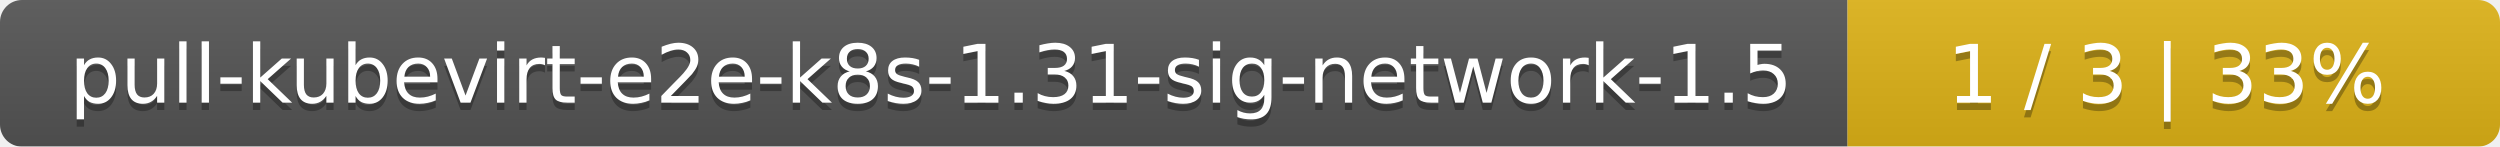
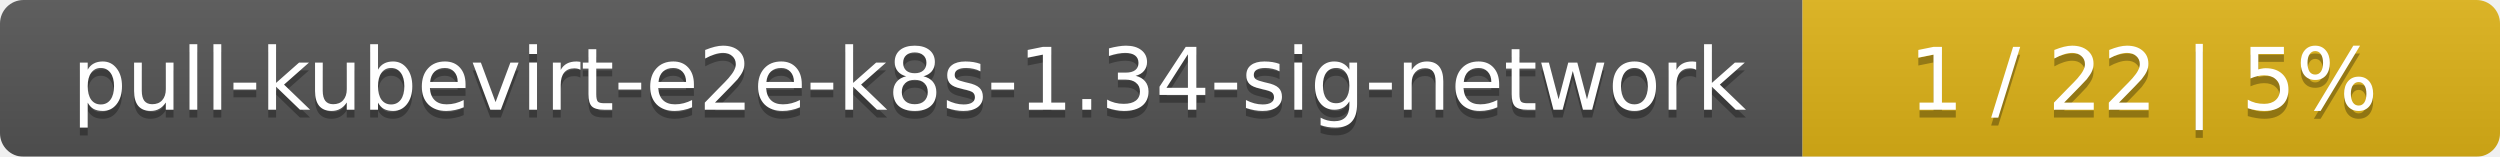
- <svg xmlns="http://www.w3.org/2000/svg" width="341" height="20">
+ <svg xmlns="http://www.w3.org/2000/svg" width="319" height="20">
  <linearGradient id="smooth" x2="0" y2="100%">
    <stop offset="0" stop-color="#bbb" stop-opacity=".1" />
    <stop offset="1" stop-opacity=".1" />
  </linearGradient>
  <mask id="round">
-     <rect width="341" height="20" rx="3" fill="#fff" />
+     <rect width="319" height="20" rx="3" fill="#fff" />
  </mask>
  <g mask="url(#round)">
-     <rect width="252" height="20" fill="#555" />
-     <rect x="252" width="89" height="20" fill="#dfb317" />
-     <rect width="341" height="20" fill="url(#smooth)" />
+     <rect width="230" height="20" fill="#555" />
+     <rect x="230" width="89" height="20" fill="#dfb317" />
+     <rect width="319" height="20" fill="url(#smooth)" />
  </g>
  <g fill="#fff" text-anchor="middle" font-family="DejaVu Sans,Verdana,Geneva,sans-serif" font-size="11">
-     <text x="127" y="15" fill="#010101" fill-opacity=".3">pull-kubevirt-e2e-k8s-1.31-sig-network-1.5</text>
-     <text x="127" y="14">pull-kubevirt-e2e-k8s-1.31-sig-network-1.5</text>
-     <text x="295.5" y="15" fill="#010101" fill-opacity=".3">1 / 3    |    33%</text>
-     <text x="295.5" y="14">1 / 3    |    33%</text>
+     <text x="116" y="15" fill="#010101" fill-opacity=".3">pull-kubevirt-e2e-k8s-1.34-sig-network</text>
+     <text x="116" y="14">pull-kubevirt-e2e-k8s-1.34-sig-network</text>
+     <text x="273.5" y="15" fill="#010101" fill-opacity=".3">1 / 22    |    5%</text>
+     <text x="273.5" y="14">1 / 22    |    5%</text>
  </g>
</svg>
